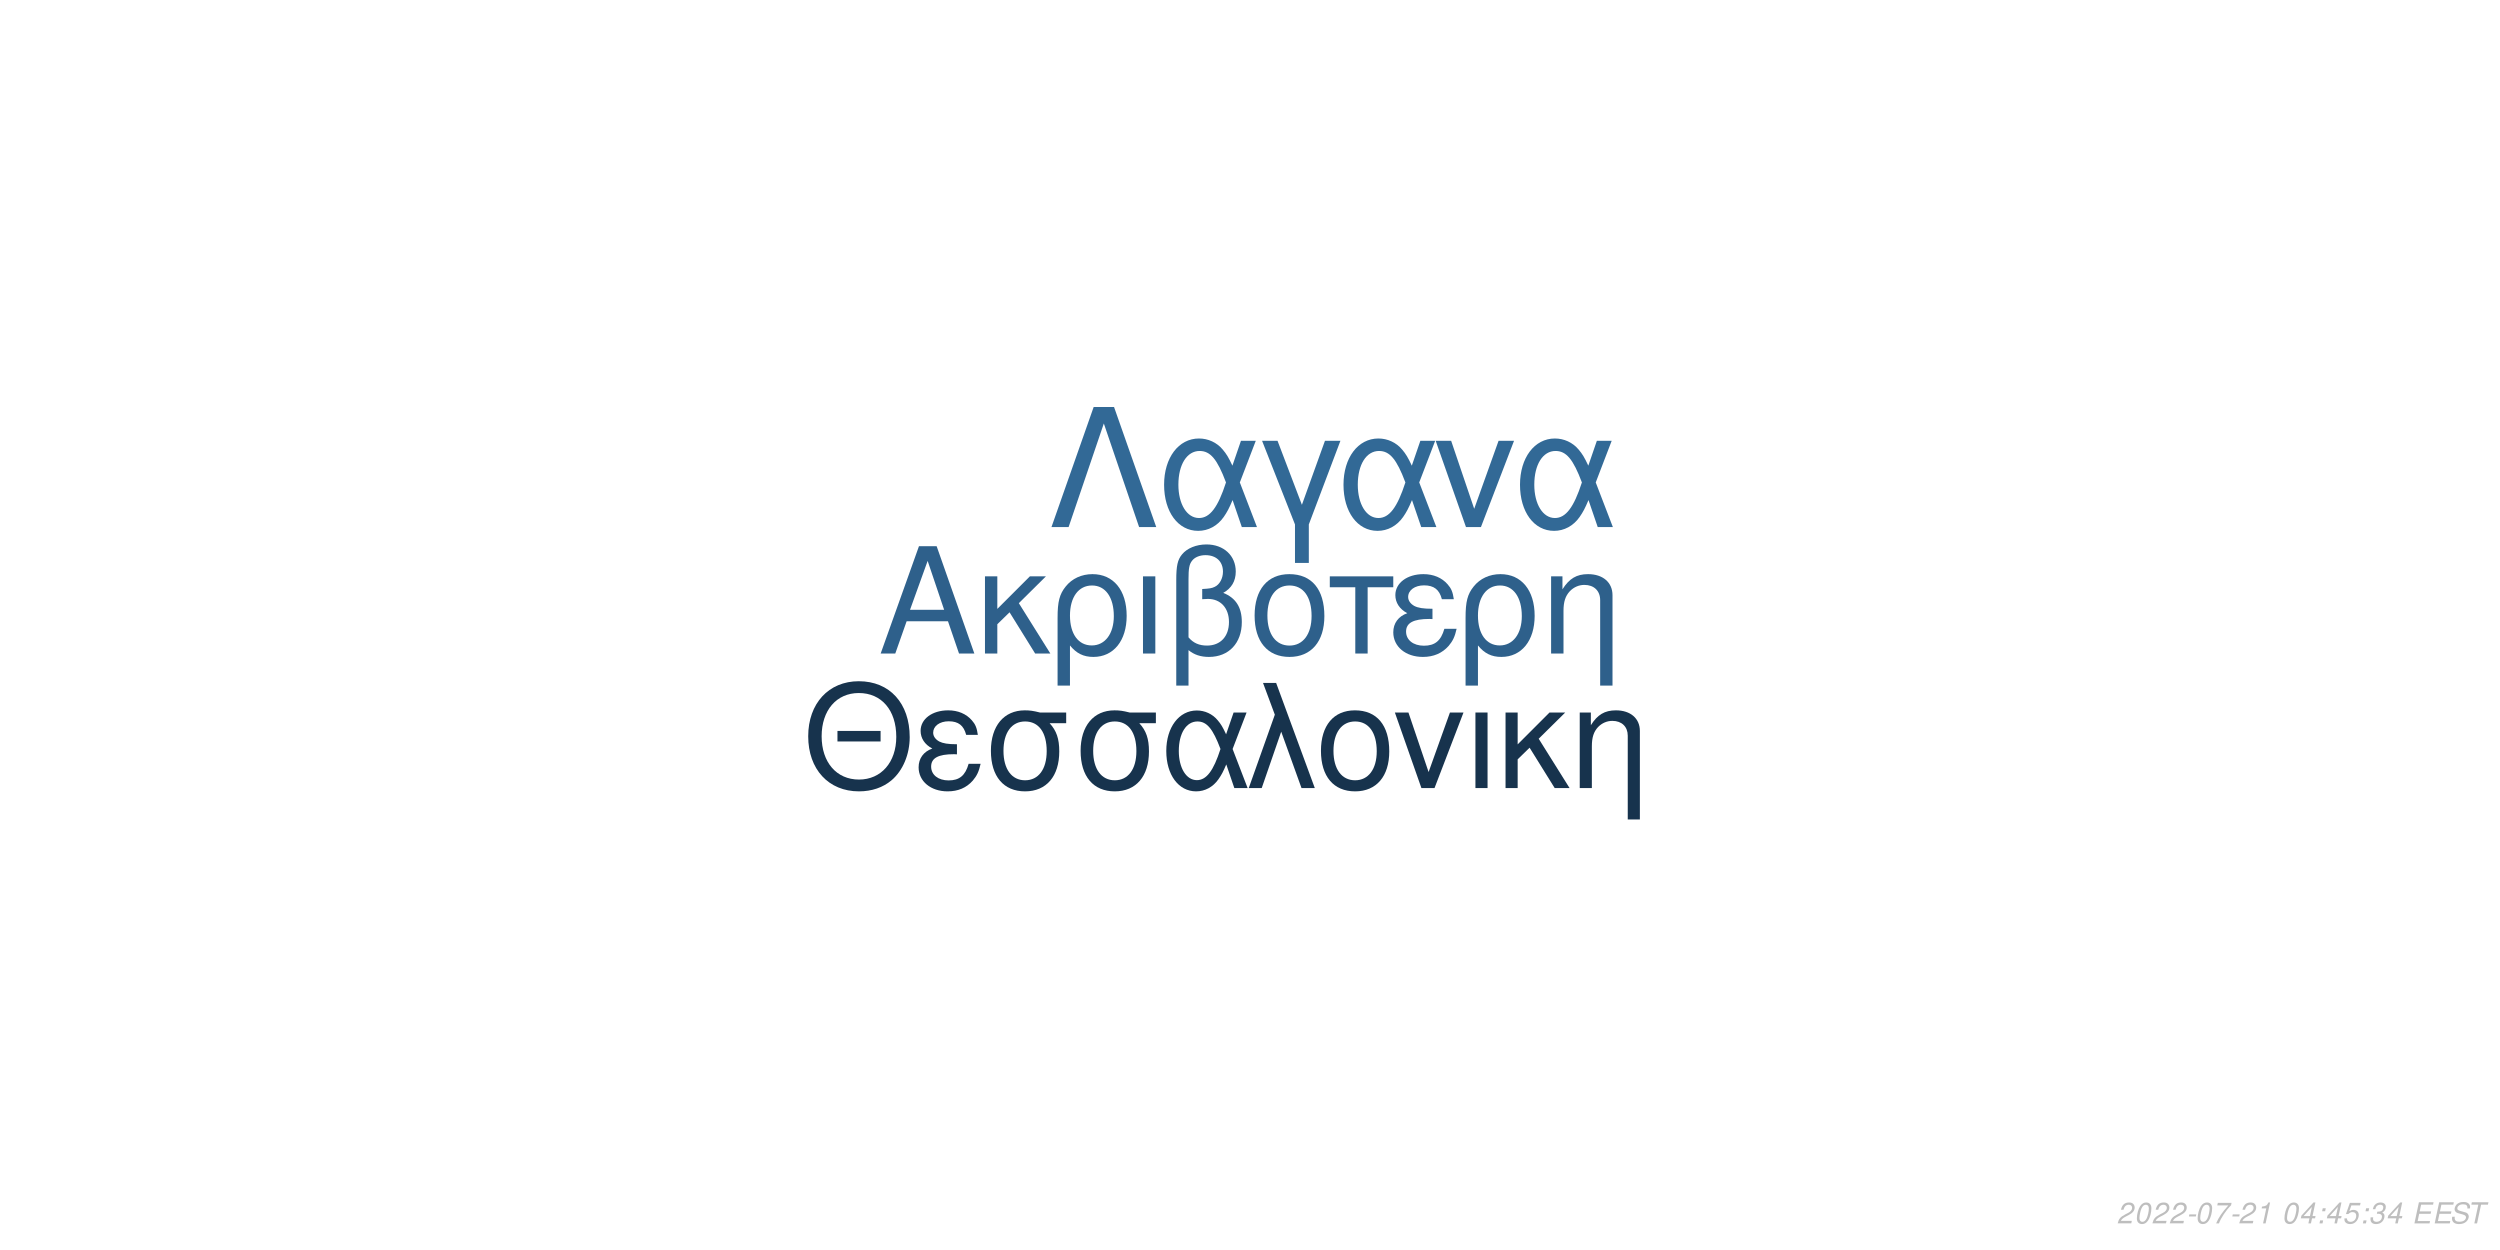
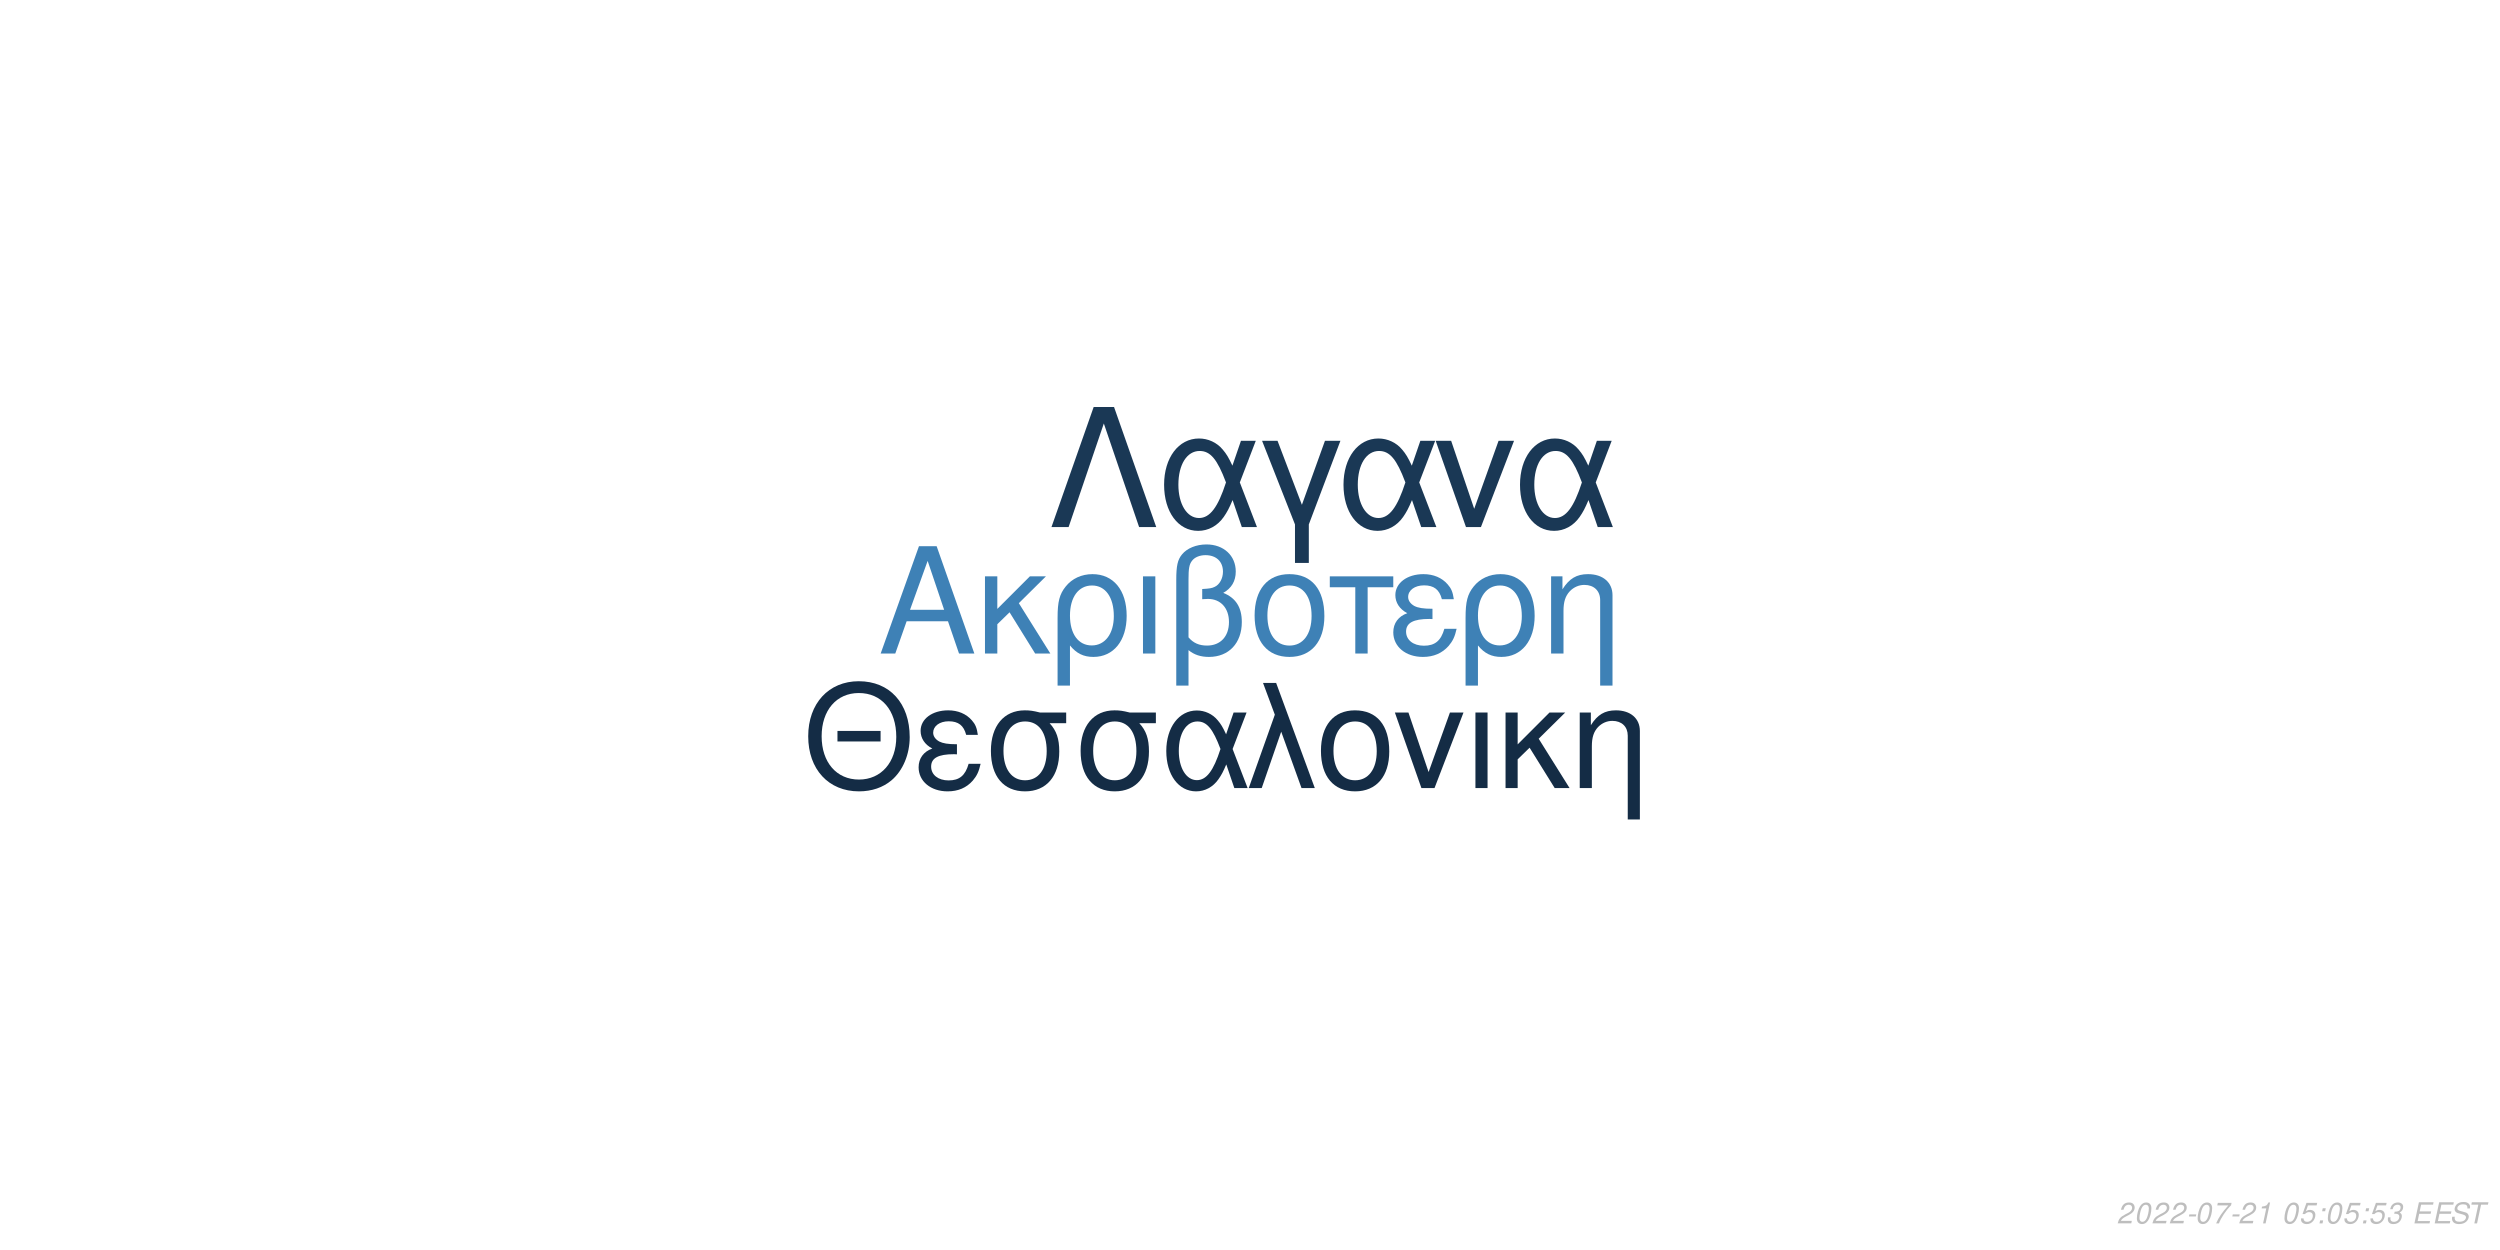
<svg xmlns="http://www.w3.org/2000/svg" xmlns:xlink="http://www.w3.org/1999/xlink" width="864pt" height="432pt" viewBox="0 0 864 432" version="1.1">
  <defs>
    <g>
      <symbol overflow="visible" id="glyph0-0">
        <path style="stroke:none;" d="" />
      </symbol>
      <symbol overflow="visible" id="glyph0-1">
        <path style="stroke:none;" d="M 24.125 -11.141 L 27.938 0 L 33.234 0 L 20.203 -37.094 L 14.094 -37.094 L 0.859 0 L 5.906 0 L 9.828 -11.141 Z M 22.797 -15.109 L 11 -15.109 L 17.094 -32.016 Z M 22.797 -15.109 " />
      </symbol>
      <symbol overflow="visible" id="glyph0-2">
        <path style="stroke:none;" d="M 7.172 -15.422 L 7.172 -26.672 L 2.906 -26.672 L 2.906 0 L 7.172 0 L 7.172 -10.125 L 11.406 -14.25 L 20.25 0 L 25.5 0 L 14.609 -17.406 L 23.969 -26.672 L 18.422 -26.672 Z M 7.172 -15.422 " />
      </symbol>
      <symbol overflow="visible" id="glyph0-3">
        <path style="stroke:none;" d="M 3 11.094 L 7.281 11.094 L 7.281 -2.797 C 9.516 -0.047 11.953 1.172 15.375 1.172 C 22.344 1.172 26.875 -4.422 26.875 -13.031 C 26.875 -21.891 22.297 -27.438 15.062 -27.438 C 11.297 -27.438 7.984 -25.906 5.797 -23.156 C 3.672 -20.516 3 -17.969 3 -12.359 Z M 14.906 -23.516 C 19.547 -23.516 22.438 -19.438 22.438 -12.922 C 22.438 -6.812 19.391 -2.797 14.812 -2.797 C 10.172 -2.797 7.281 -6.766 7.281 -13.125 C 7.281 -19.484 10.234 -23.516 14.906 -23.516 Z M 14.906 -23.516 " />
      </symbol>
      <symbol overflow="visible" id="glyph0-4">
        <path style="stroke:none;" d="M 3.516 0 L 7.781 0 L 7.781 -26.672 L 3.516 -26.672 Z M 3.516 0 " />
      </symbol>
      <symbol overflow="visible" id="glyph0-5">
        <path style="stroke:none;" d="M 4.016 11.094 L 8.25 11.094 L 8.25 -1.172 C 10.172 0.406 12.422 1.172 15.312 1.172 C 22.188 1.172 26.672 -3.609 26.672 -10.891 C 26.672 -15.984 24.578 -19.234 20.25 -20.969 C 23.109 -22.547 24.578 -25.031 24.578 -28.344 C 24.578 -33.844 20.406 -37.703 14.453 -37.703 C 10.938 -37.703 7.734 -36.391 6 -34.25 C 4.484 -32.422 4.016 -30.328 4.016 -25.391 Z M 8.25 -25.656 C 8.25 -29.359 8.5 -30.844 9.469 -32.062 C 10.375 -33.281 12.156 -34 14.094 -34 C 17.812 -34 20.156 -31.812 20.156 -28.297 C 20.156 -25.953 18.984 -23.812 17.297 -23.047 C 16.281 -22.547 15.469 -22.438 12.984 -22.297 L 12.984 -18.781 C 13.734 -18.828 14.344 -18.875 14.969 -18.875 C 19.344 -18.875 22.234 -15.719 22.234 -10.891 C 22.234 -5.906 19.281 -2.75 14.656 -2.75 C 11.953 -2.75 9.922 -3.609 8.25 -5.594 Z M 8.25 -25.656 " />
      </symbol>
      <symbol overflow="visible" id="glyph0-6">
        <path style="stroke:none;" d="M 14.094 -27.438 C 6.562 -27.438 2.094 -22.094 2.094 -13.125 C 2.094 -4.125 6.562 1.172 14.141 1.172 C 21.672 1.172 26.203 -4.172 26.203 -12.922 C 26.203 -22.188 21.828 -27.438 14.094 -27.438 Z M 14.141 -23.516 C 18.938 -23.516 21.781 -19.594 21.781 -12.984 C 21.781 -6.672 18.828 -2.75 14.141 -2.75 C 9.422 -2.75 6.516 -6.672 6.516 -13.125 C 6.516 -19.594 9.422 -23.516 14.141 -23.516 Z M 14.141 -23.516 " />
      </symbol>
      <symbol overflow="visible" id="glyph0-7">
        <path style="stroke:none;" d="M 7.891 0 L 12.156 0 L 12.156 -22.906 L 21.016 -22.906 L 21.016 -26.672 L -0.922 -26.672 L -0.922 -22.906 L 7.891 -22.906 Z M 7.891 0 " />
      </symbol>
      <symbol overflow="visible" id="glyph0-8">
        <path style="stroke:none;" d="M 14.562 -15.469 C 11.344 -15.469 9.562 -15.781 8.297 -16.438 C 6.922 -17.203 6.156 -18.328 6.156 -19.547 C 6.156 -21.891 8.453 -23.562 11.656 -23.562 C 15.062 -23.562 16.953 -22.094 17.812 -18.781 L 21.938 -18.781 C 21.578 -21.266 21.062 -22.5 19.797 -23.922 C 17.812 -26.203 14.906 -27.438 11.453 -27.438 C 5.797 -27.438 1.734 -24.375 1.734 -20.203 C 1.734 -17.609 3.156 -15.375 5.859 -13.938 C 2.797 -12.875 1.016 -10.484 1.016 -7.328 C 1.016 -2.391 5.297 1.172 11.25 1.172 C 14.969 1.172 17.906 -0.109 20.156 -2.641 C 21.578 -4.328 22.297 -5.797 22.906 -8.547 L 18.672 -8.547 C 17.5 -4.422 15.422 -2.703 11.609 -2.703 C 7.938 -2.703 5.438 -4.688 5.438 -7.578 C 5.438 -10.578 7.938 -11.953 13.484 -11.953 C 13.641 -11.953 14.094 -11.953 14.562 -11.906 Z M 14.562 -15.469 " />
      </symbol>
      <symbol overflow="visible" id="glyph0-9">
        <path style="stroke:none;" d="M 3.562 -26.672 L 3.562 0 L 7.844 0 L 7.844 -14.703 C 7.844 -17.906 8.5 -19.891 10.031 -21.531 C 11.406 -22.953 13.188 -23.719 15.062 -23.719 C 18.375 -23.719 20.516 -21.672 20.516 -18.469 L 20.516 11.094 L 24.781 11.094 L 24.781 -20.156 C 24.781 -24.578 21.469 -27.438 16.328 -27.438 C 12.359 -27.438 9.828 -25.906 7.484 -22.188 L 7.484 -26.672 Z M 3.562 -26.672 " />
      </symbol>
      <symbol overflow="visible" id="glyph1-0">
        <path style="stroke:none;" d="" />
      </symbol>
      <symbol overflow="visible" id="glyph1-1">
        <path style="stroke:none;" d="M 26.859 -19.734 L 11.953 -19.734 L 11.953 -16.094 L 26.859 -16.094 Z M 19.328 -36.922 C 8.922 -36.922 1.844 -29.25 1.844 -17.891 C 1.844 -6.484 8.875 1.141 19.391 1.141 C 23.812 1.141 27.703 -0.203 30.641 -2.688 C 34.578 -6.031 36.922 -11.656 36.922 -17.594 C 36.922 -29.297 30 -36.922 19.328 -36.922 Z M 19.328 -32.844 C 27.203 -32.844 32.281 -26.906 32.281 -17.688 C 32.281 -8.922 27.062 -2.938 19.391 -2.938 C 11.609 -2.938 6.484 -8.922 6.484 -17.891 C 6.484 -26.859 11.609 -32.844 19.328 -32.844 Z M 19.328 -32.844 " />
      </symbol>
      <symbol overflow="visible" id="glyph1-2">
        <path style="stroke:none;" d="M 14.25 -15.141 C 11.109 -15.141 9.375 -15.453 8.125 -16.094 C 6.781 -16.844 6.031 -17.938 6.031 -19.141 C 6.031 -21.422 8.266 -23.078 11.406 -23.078 C 14.75 -23.078 16.594 -21.625 17.438 -18.391 L 21.469 -18.391 C 21.125 -20.828 20.625 -22.031 19.391 -23.422 C 17.438 -25.656 14.594 -26.859 11.219 -26.859 C 5.688 -26.859 1.688 -23.875 1.688 -19.781 C 1.688 -17.234 3.094 -15.047 5.734 -13.656 C 2.734 -12.609 1 -10.266 1 -7.172 C 1 -2.344 5.188 1.141 11.016 1.141 C 14.656 1.141 17.547 -0.094 19.734 -2.594 C 21.125 -4.234 21.828 -5.688 22.422 -8.375 L 18.281 -8.375 C 17.141 -4.328 15.094 -2.641 11.359 -2.641 C 7.766 -2.641 5.328 -4.578 5.328 -7.422 C 5.328 -10.359 7.766 -11.703 13.203 -11.703 C 13.359 -11.703 13.797 -11.703 14.25 -11.656 Z M 14.25 -15.141 " />
      </symbol>
      <symbol overflow="visible" id="glyph1-3">
        <path style="stroke:none;" d="M 29 -26.109 L 19.938 -26.109 C 17.594 -26.703 16.438 -26.859 14.703 -26.859 C 7.469 -26.859 2.984 -21.469 2.984 -12.859 C 2.984 -4.031 7.375 1.141 14.797 1.141 C 22.172 1.141 26.609 -4.078 26.609 -12.656 C 26.609 -17.047 25.656 -19.828 23.266 -22.422 L 29 -22.422 Z M 14.797 -23.016 C 19.531 -23.016 22.266 -19.234 22.266 -12.75 C 22.266 -6.531 19.438 -2.688 14.797 -2.688 C 10.172 -2.688 7.328 -6.531 7.328 -12.859 C 7.328 -19.188 10.172 -23.016 14.797 -23.016 Z M 14.797 -23.016 " />
      </symbol>
      <symbol overflow="visible" id="glyph1-4">
        <path style="stroke:none;" d="M 29.344 -26.109 L 24.859 -26.109 L 22.266 -18.578 C 21.125 -21.031 20.484 -22.125 19.328 -23.469 C 17.547 -25.609 14.906 -26.812 12.156 -26.812 C 5.984 -26.812 1.594 -20.984 1.594 -12.812 C 1.594 -4.578 5.828 1.141 11.906 1.141 C 14.953 1.141 17.734 -0.344 19.625 -3.047 C 20.672 -4.531 21.281 -5.688 22.328 -8.172 L 25.109 0 L 29.703 0 L 24.516 -13.5 Z M 20.328 -13.5 C 17.891 -5.922 15.453 -2.734 12.156 -2.734 C 8.516 -2.734 5.922 -6.922 5.922 -12.812 C 5.922 -18.938 8.516 -23.016 12.359 -23.016 C 15.594 -23.016 17.688 -20.531 20.328 -13.5 Z M 20.328 -13.5 " />
      </symbol>
      <symbol overflow="visible" id="glyph1-5">
        <path style="stroke:none;" d="M 1.094 0 L 5.578 0 L 12.312 -19.484 L 19.328 0 L 23.922 0 L 10.562 -36.328 L 6.031 -36.328 L 10.109 -25.359 Z M 1.094 0 " />
      </symbol>
      <symbol overflow="visible" id="glyph1-6">
        <path style="stroke:none;" d="M 13.797 -26.859 C 6.422 -26.859 2.047 -21.625 2.047 -12.859 C 2.047 -4.031 6.422 1.141 13.859 1.141 C 21.234 1.141 25.656 -4.078 25.656 -12.656 C 25.656 -21.719 21.375 -26.859 13.797 -26.859 Z M 13.859 -23.016 C 18.531 -23.016 21.328 -19.188 21.328 -12.703 C 21.328 -6.531 18.438 -2.688 13.859 -2.688 C 9.219 -2.688 6.375 -6.531 6.375 -12.859 C 6.375 -19.188 9.219 -23.016 13.859 -23.016 Z M 13.859 -23.016 " />
      </symbol>
      <symbol overflow="visible" id="glyph1-7">
        <path style="stroke:none;" d="M 14.297 0 L 24.312 -26.109 L 19.625 -26.109 L 12.25 -5.531 L 5.281 -26.109 L 0.594 -26.109 L 9.766 0 Z M 14.297 0 " />
      </symbol>
      <symbol overflow="visible" id="glyph1-8">
        <path style="stroke:none;" d="M 3.438 0 L 7.625 0 L 7.625 -26.109 L 3.438 -26.109 Z M 3.438 0 " />
      </symbol>
      <symbol overflow="visible" id="glyph1-9">
        <path style="stroke:none;" d="M 7.031 -15.094 L 7.031 -26.109 L 2.844 -26.109 L 2.844 0 L 7.031 0 L 7.031 -9.922 L 11.156 -13.953 L 19.828 0 L 24.969 0 L 14.297 -17.047 L 23.469 -26.109 L 18.031 -26.109 Z M 7.031 -15.094 " />
      </symbol>
      <symbol overflow="visible" id="glyph1-10">
        <path style="stroke:none;" d="M 3.484 -26.109 L 3.484 0 L 7.672 0 L 7.672 -14.406 C 7.672 -17.547 8.328 -19.484 9.812 -21.078 C 11.156 -22.469 12.906 -23.219 14.75 -23.219 C 17.984 -23.219 20.078 -21.234 20.078 -18.094 L 20.078 10.859 L 24.266 10.859 L 24.266 -19.734 C 24.266 -24.062 21.031 -26.859 16 -26.859 C 12.109 -26.859 9.609 -25.359 7.328 -21.719 L 7.328 -26.109 Z M 3.484 -26.109 " />
      </symbol>
      <symbol overflow="visible" id="glyph2-0">
        <path style="stroke:none;" d="" />
      </symbol>
      <symbol overflow="visible" id="glyph2-1">
        <path style="stroke:none;" d="M 22.531 -41.484 L 15.484 -41.484 L 0.906 0 L 6.828 0 L 19 -35.797 L 31.188 0 L 37.109 0 Z M 22.531 -41.484 " />
      </symbol>
      <symbol overflow="visible" id="glyph2-2">
        <path style="stroke:none;" d="M 33.516 -29.812 L 28.391 -29.812 L 25.438 -21.219 C 24.125 -24.016 23.391 -25.266 22.078 -26.797 C 20.031 -29.25 17.016 -30.609 13.891 -30.609 C 6.828 -30.609 1.828 -23.953 1.828 -14.625 C 1.828 -5.234 6.656 1.312 13.594 1.312 C 17.078 1.312 20.266 -0.391 22.422 -3.469 C 23.609 -5.172 24.297 -6.484 25.5 -9.328 L 28.688 0 L 33.922 0 L 28 -15.422 Z M 23.219 -15.422 C 20.422 -6.766 17.641 -3.125 13.891 -3.125 C 9.734 -3.125 6.766 -7.906 6.766 -14.625 C 6.766 -21.625 9.734 -26.297 14.109 -26.297 C 17.812 -26.297 20.203 -23.453 23.219 -15.422 Z M 23.219 -15.422 " />
      </symbol>
      <symbol overflow="visible" id="glyph2-3">
        <path style="stroke:none;" d="M 12.062 12.406 L 16.844 12.406 L 16.844 -0.906 L 27.766 -29.812 L 22.422 -29.812 L 14.453 -7.688 L 6.031 -29.812 L 0.688 -29.812 L 12.062 -0.906 Z M 12.062 12.406 " />
      </symbol>
      <symbol overflow="visible" id="glyph2-4">
        <path style="stroke:none;" d="M 16.328 0 L 27.766 -29.812 L 22.422 -29.812 L 14 -6.312 L 6.031 -29.812 L 0.688 -29.812 L 11.156 0 Z M 16.328 0 " />
      </symbol>
      <symbol overflow="visible" id="glyph3-0">
        <path style="stroke:none;" d="" />
      </symbol>
      <symbol overflow="visible" id="glyph3-1">
        <path style="stroke:none;" d="M 5.234 -0.875 L 1.469 -0.875 C 1.641 -1.375 2.203 -1.891 3.109 -2.344 L 4.234 -2.938 C 5.562 -3.625 6.219 -4.469 6.219 -5.484 C 6.219 -5.938 6.062 -6.359 5.797 -6.656 C 5.469 -7.047 4.984 -7.234 4.312 -7.234 C 2.766 -7.234 1.891 -6.453 1.484 -4.734 L 2.375 -4.734 C 2.484 -5.188 2.609 -5.484 2.797 -5.75 C 3.094 -6.203 3.609 -6.453 4.188 -6.453 C 4.891 -6.453 5.344 -6.031 5.344 -5.375 C 5.344 -4.703 4.859 -4.094 4.016 -3.656 L 2.984 -3.125 C 1.234 -2.188 0.797 -1.656 0.344 -0.016 L 5.047 -0.016 Z M 5.234 -0.875 " />
      </symbol>
      <symbol overflow="visible" id="glyph3-2">
        <path style="stroke:none;" d="M 4.203 -7.234 C 3.375 -7.234 2.688 -6.812 2.125 -5.984 C 1.484 -5.047 0.984 -3.188 0.984 -1.734 C 0.984 -1.109 1.172 -0.562 1.484 -0.266 C 1.797 0.047 2.281 0.234 2.766 0.234 C 3.625 0.234 4.281 -0.156 4.859 -1.016 C 5.516 -1.953 6 -3.797 6 -5.266 C 6 -6.5 5.328 -7.234 4.203 -7.234 Z M 4.094 -6.453 C 4.734 -6.453 5.125 -5.984 5.125 -5.156 C 5.125 -4.203 4.781 -2.625 4.406 -1.812 C 3.984 -0.938 3.516 -0.547 2.875 -0.547 C 2.25 -0.547 1.875 -1.031 1.875 -1.828 C 1.875 -2.797 2.203 -4.344 2.594 -5.203 C 2.984 -6.047 3.453 -6.453 4.094 -6.453 Z M 4.094 -6.453 " />
      </symbol>
      <symbol overflow="visible" id="glyph3-3">
        <path style="stroke:none;" d="M 3.516 -3.125 L 1.125 -3.125 L 0.969 -2.406 L 3.359 -2.406 Z M 3.516 -3.125 " />
      </symbol>
      <symbol overflow="visible" id="glyph3-4">
        <path style="stroke:none;" d="M 6.703 -7.094 L 1.953 -7.094 L 1.766 -6.219 L 5.594 -6.219 C 3.344 -3.688 2.266 -2.109 1.375 0 L 2.344 0 C 3.031 -1.906 4.828 -4.594 6.547 -6.281 Z M 6.703 -7.094 " />
      </symbol>
      <symbol overflow="visible" id="glyph3-5">
        <path style="stroke:none;" d="M 3.703 -5.188 L 2.594 0 L 3.469 0 L 5.016 -7.234 L 4.438 -7.234 C 3.906 -6.156 3.688 -6.016 2.234 -5.812 L 2.109 -5.188 Z M 3.703 -5.188 " />
      </symbol>
      <symbol overflow="visible" id="glyph3-6">
        <path style="stroke:none;" d="" />
      </symbol>
      <symbol overflow="visible" id="glyph3-7">
-         <path style="stroke:none;" d="M 3.625 -1.75 L 3.266 0 L 4.141 0 L 4.516 -1.75 L 5.562 -1.75 L 5.734 -2.531 L 4.688 -2.531 L 5.688 -7.234 L 5.016 -7.234 L 0.844 -2.672 L 0.641 -1.75 Z M 3.797 -2.531 L 1.594 -2.531 L 4.469 -5.703 Z M 3.797 -2.531 " />
+         <path style="stroke:none;" d="M 6.297 -7.094 L 2.594 -7.094 L 1.234 -3.234 L 2.047 -3.234 C 2.656 -3.766 2.938 -3.906 3.531 -3.906 C 4.328 -3.906 4.797 -3.453 4.797 -2.688 C 4.797 -1.438 3.969 -0.547 2.828 -0.547 C 2.031 -0.547 1.609 -0.938 1.578 -1.734 L 0.703 -1.734 L 0.703 -1.516 C 0.703 -0.938 0.844 -0.547 1.188 -0.266 C 1.562 0.062 2.078 0.234 2.703 0.234 C 3.656 0.234 4.391 -0.156 4.984 -0.922 C 5.422 -1.5 5.672 -2.234 5.672 -2.953 C 5.672 -4 4.938 -4.672 3.812 -4.672 C 3.328 -4.672 2.906 -4.547 2.406 -4.234 L 3.109 -6.219 L 6.109 -6.219 Z M 6.297 -7.094 " />
      </symbol>
      <symbol overflow="visible" id="glyph3-8">
        <path style="stroke:none;" d="M 2.359 -1.031 L 1.312 -1.031 L 1.094 0 L 2.141 0 Z M 3.266 -5.234 L 2.219 -5.234 L 2 -4.203 L 3.047 -4.203 Z M 3.266 -5.234 " />
      </symbol>
      <symbol overflow="visible" id="glyph3-9">
-         <path style="stroke:none;" d="M 6.297 -7.094 L 2.594 -7.094 L 1.234 -3.234 L 2.047 -3.234 C 2.656 -3.766 2.938 -3.906 3.531 -3.906 C 4.328 -3.906 4.797 -3.453 4.797 -2.688 C 4.797 -1.438 3.969 -0.547 2.828 -0.547 C 2.031 -0.547 1.609 -0.938 1.578 -1.734 L 0.703 -1.734 L 0.703 -1.516 C 0.703 -0.938 0.844 -0.547 1.188 -0.266 C 1.562 0.062 2.078 0.234 2.703 0.234 C 3.656 0.234 4.391 -0.156 4.984 -0.922 C 5.422 -1.5 5.672 -2.234 5.672 -2.953 C 5.672 -4 4.938 -4.672 3.812 -4.672 C 3.328 -4.672 2.906 -4.547 2.406 -4.234 L 3.109 -6.219 L 6.109 -6.219 Z M 6.297 -7.094 " />
+         <path style="stroke:none;" d="M 2.922 -3.312 C 3.125 -3.344 3.234 -3.344 3.375 -3.344 C 4.203 -3.344 4.688 -3 4.688 -2.406 C 4.688 -1.312 3.906 -0.547 2.781 -0.547 C 2.047 -0.547 1.594 -0.938 1.594 -1.562 C 1.594 -1.719 1.609 -1.844 1.656 -2.094 L 0.766 -2.094 C 0.734 -1.797 0.719 -1.641 0.719 -1.469 C 0.719 -0.375 1.406 0.234 2.641 0.234 C 3.547 0.234 4.297 -0.078 4.812 -0.656 C 5.266 -1.156 5.562 -1.875 5.562 -2.547 C 5.562 -3.125 5.344 -3.453 4.797 -3.734 C 5.641 -4.234 6.016 -4.844 6.016 -5.734 C 6.016 -6.656 5.312 -7.234 4.203 -7.234 C 3.375 -7.234 2.672 -6.938 2.188 -6.375 C 1.891 -6.031 1.703 -5.641 1.516 -4.906 L 2.391 -4.906 C 2.5 -5.359 2.594 -5.594 2.734 -5.812 C 3.047 -6.234 3.516 -6.453 4.078 -6.453 C 4.734 -6.453 5.141 -6.125 5.141 -5.578 C 5.141 -5.188 5.016 -4.797 4.797 -4.547 C 4.516 -4.234 4 -4.062 3.266 -4.062 L 3.078 -4.062 Z M 2.922 -3.312 " />
      </symbol>
      <symbol overflow="visible" id="glyph3-10">
-         <path style="stroke:none;" d="M 2.922 -3.312 C 3.125 -3.344 3.234 -3.344 3.375 -3.344 C 4.203 -3.344 4.688 -3 4.688 -2.406 C 4.688 -1.312 3.906 -0.547 2.781 -0.547 C 2.047 -0.547 1.594 -0.938 1.594 -1.562 C 1.594 -1.719 1.609 -1.844 1.656 -2.094 L 0.766 -2.094 C 0.734 -1.797 0.719 -1.641 0.719 -1.469 C 0.719 -0.375 1.406 0.234 2.641 0.234 C 3.547 0.234 4.297 -0.078 4.812 -0.656 C 5.266 -1.156 5.562 -1.875 5.562 -2.547 C 5.562 -3.125 5.344 -3.453 4.797 -3.734 C 5.641 -4.234 6.016 -4.844 6.016 -5.734 C 6.016 -6.656 5.312 -7.234 4.203 -7.234 C 3.375 -7.234 2.672 -6.938 2.188 -6.375 C 1.891 -6.031 1.703 -5.641 1.516 -4.906 L 2.391 -4.906 C 2.5 -5.359 2.594 -5.594 2.734 -5.812 C 3.047 -6.234 3.516 -6.453 4.078 -6.453 C 4.734 -6.453 5.141 -6.125 5.141 -5.578 C 5.141 -5.188 5.016 -4.797 4.797 -4.547 C 4.516 -4.234 4 -4.062 3.266 -4.062 L 3.078 -4.062 Z M 2.922 -3.312 " />
+         <path style="stroke:none;" d="M 2.547 -3.312 L 6.5 -3.312 L 6.688 -4.141 L 2.719 -4.141 L 3.219 -6.469 L 7.344 -6.469 L 7.516 -7.297 L 2.453 -7.297 L 0.906 0 L 6.125 0 L 6.297 -0.812 L 2.016 -0.812 Z M 2.547 -3.312 " />
      </symbol>
      <symbol overflow="visible" id="glyph3-11">
-         <path style="stroke:none;" d="M 2.547 -3.312 L 6.5 -3.312 L 6.688 -4.141 L 2.719 -4.141 L 3.219 -6.469 L 7.344 -6.469 L 7.516 -7.297 L 2.453 -7.297 L 0.906 0 L 6.125 0 L 6.297 -0.812 L 2.016 -0.812 Z M 2.547 -3.312 " />
+         <path style="stroke:none;" d="M 7.062 -5.156 C 7.125 -5.438 7.141 -5.562 7.141 -5.703 C 7.141 -6.156 6.938 -6.594 6.594 -6.891 C 6.188 -7.25 5.656 -7.406 4.875 -7.406 C 3.844 -7.406 3.047 -7.125 2.5 -6.562 C 2.094 -6.141 1.781 -5.438 1.781 -4.922 C 1.781 -4.297 2.219 -3.766 2.891 -3.562 L 4.594 -3.094 C 5.406 -2.859 5.734 -2.578 5.734 -2.094 C 5.734 -1.781 5.547 -1.406 5.266 -1.141 C 4.844 -0.766 4.266 -0.578 3.453 -0.578 C 2.328 -0.578 1.812 -0.984 1.812 -1.906 C 1.812 -2.047 1.812 -2.125 1.844 -2.312 L 0.984 -2.312 C 0.906 -2.062 0.891 -1.906 0.891 -1.688 C 0.891 -0.484 1.797 0.234 3.297 0.234 C 4.359 0.234 5.234 -0.062 5.812 -0.609 C 6.344 -1.078 6.688 -1.797 6.688 -2.375 C 6.688 -2.641 6.609 -2.906 6.453 -3.156 C 6.234 -3.5 5.938 -3.703 5.469 -3.828 L 3.75 -4.312 C 2.984 -4.547 2.734 -4.734 2.734 -5.188 C 2.734 -5.547 2.875 -5.844 3.188 -6.109 C 3.547 -6.438 4.031 -6.594 4.703 -6.594 C 5.266 -6.594 5.688 -6.484 5.906 -6.297 C 6.094 -6.125 6.219 -5.797 6.219 -5.516 C 6.219 -5.422 6.203 -5.344 6.188 -5.156 Z M 7.062 -5.156 " />
      </symbol>
      <symbol overflow="visible" id="glyph3-12">
-         <path style="stroke:none;" d="M 7.062 -5.156 C 7.125 -5.438 7.141 -5.562 7.141 -5.703 C 7.141 -6.156 6.938 -6.594 6.594 -6.891 C 6.188 -7.25 5.656 -7.406 4.875 -7.406 C 3.844 -7.406 3.047 -7.125 2.5 -6.562 C 2.094 -6.141 1.781 -5.438 1.781 -4.922 C 1.781 -4.297 2.219 -3.766 2.891 -3.562 L 4.594 -3.094 C 5.406 -2.859 5.734 -2.578 5.734 -2.094 C 5.734 -1.781 5.547 -1.406 5.266 -1.141 C 4.844 -0.766 4.266 -0.578 3.453 -0.578 C 2.328 -0.578 1.812 -0.984 1.812 -1.906 C 1.812 -2.047 1.812 -2.125 1.844 -2.312 L 0.984 -2.312 C 0.906 -2.062 0.891 -1.906 0.891 -1.688 C 0.891 -0.484 1.797 0.234 3.297 0.234 C 4.359 0.234 5.234 -0.062 5.812 -0.609 C 6.344 -1.078 6.688 -1.797 6.688 -2.375 C 6.688 -2.641 6.609 -2.906 6.453 -3.156 C 6.234 -3.5 5.938 -3.703 5.469 -3.828 L 3.75 -4.312 C 2.984 -4.547 2.734 -4.734 2.734 -5.188 C 2.734 -5.547 2.875 -5.844 3.188 -6.109 C 3.547 -6.438 4.031 -6.594 4.703 -6.594 C 5.266 -6.594 5.688 -6.484 5.906 -6.297 C 6.094 -6.125 6.219 -5.797 6.219 -5.516 C 6.219 -5.422 6.203 -5.344 6.188 -5.156 Z M 7.062 -5.156 " />
-       </symbol>
-       <symbol overflow="visible" id="glyph3-13">
        <path style="stroke:none;" d="M 4.938 -6.469 L 7.312 -6.469 L 7.484 -7.297 L 1.75 -7.297 L 1.578 -6.469 L 3.984 -6.469 L 2.609 0 L 3.547 0 Z M 4.938 -6.469 " />
      </symbol>
    </g>
  </defs>
  <g id="surface1">
    <rect x="0" y="0" width="864" height="432" style="fill:rgb(100%,100%,100%);fill-opacity:1;stroke:none;" />
-     <g style="fill:rgb(18.039%,37.647%,54.51%);fill-opacity:1;">
+     <g style="fill:rgb(24.314%,50.588%,71.373%);fill-opacity:1;">
      <use xlink:href="#glyph0-1" x="303.5" y="225.861" />
      <use xlink:href="#glyph0-2" x="337.5" y="225.861" />
      <use xlink:href="#glyph0-3" x="362.5" y="225.861" />
      <use xlink:href="#glyph0-4" x="391.5" y="225.861" />
      <use xlink:href="#glyph0-5" x="402.5" y="225.861" />
      <use xlink:href="#glyph0-6" x="431.5" y="225.861" />
      <use xlink:href="#glyph0-7" x="460.5" y="225.861" />
      <use xlink:href="#glyph0-8" x="480.5" y="225.861" />
      <use xlink:href="#glyph0-3" x="503.5" y="225.861" />
      <use xlink:href="#glyph0-9" x="532.5" y="225.861" />
    </g>
-     <g style="fill:rgb(9.02%,20%,30.196%);fill-opacity:1;">
+     <g style="fill:rgb(7.843%,17.255%,27.059%);fill-opacity:1;">
      <use xlink:href="#glyph1-1" x="277.473" y="272.354" />
      <use xlink:href="#glyph1-2" x="316.473" y="272.354" />
      <use xlink:href="#glyph1-3" x="339.473" y="272.354" />
      <use xlink:href="#glyph1-3" x="370.473" y="272.354" />
      <use xlink:href="#glyph1-4" x="401.473" y="272.354" />
      <use xlink:href="#glyph1-5" x="430.473" y="272.354" />
      <use xlink:href="#glyph1-6" x="454.473" y="272.354" />
      <use xlink:href="#glyph1-7" x="481.473" y="272.354" />
      <use xlink:href="#glyph1-8" x="506.473" y="272.354" />
      <use xlink:href="#glyph1-9" x="517.473" y="272.354" />
      <use xlink:href="#glyph1-10" x="542.473" y="272.354" />
    </g>
-     <g style="fill:rgb(19.608%,41.176%,58.824%);fill-opacity:1;">
+     <g style="fill:rgb(10.196%,21.961%,33.333%);fill-opacity:1;">
      <use xlink:href="#glyph2-1" x="362.484" y="182.152" />
      <use xlink:href="#glyph2-2" x="400.484" y="182.152" />
      <use xlink:href="#glyph2-3" x="435.484" y="182.152" />
      <use xlink:href="#glyph2-2" x="462.484" y="182.152" />
      <use xlink:href="#glyph2-4" x="495.484" y="182.152" />
      <use xlink:href="#glyph2-2" x="523.484" y="182.152" />
    </g>
    <g style="fill:rgb(74.51%,74.51%,74.51%);fill-opacity:1;">
      <use xlink:href="#glyph3-1" x="731.52" y="422.81" />
      <use xlink:href="#glyph3-2" x="737.52" y="422.81" />
      <use xlink:href="#glyph3-1" x="743.52" y="422.81" />
      <use xlink:href="#glyph3-1" x="749.52" y="422.81" />
      <use xlink:href="#glyph3-3" x="755.52" y="422.81" />
      <use xlink:href="#glyph3-2" x="758.52" y="422.81" />
      <use xlink:href="#glyph3-4" x="764.52" y="422.81" />
      <use xlink:href="#glyph3-3" x="770.52" y="422.81" />
      <use xlink:href="#glyph3-1" x="773.52" y="422.81" />
      <use xlink:href="#glyph3-5" x="779.52" y="422.81" />
      <use xlink:href="#glyph3-6" x="785.52" y="422.81" />
      <use xlink:href="#glyph3-2" x="788.52" y="422.81" />
      <use xlink:href="#glyph3-7" x="794.52" y="422.81" />
      <use xlink:href="#glyph3-8" x="800.52" y="422.81" />
-       <use xlink:href="#glyph3-7" x="803.52" y="422.81" />
-       <use xlink:href="#glyph3-9" x="809.52" y="422.81" />
+       <use xlink:href="#glyph3-2" x="803.52" y="422.81" />
+       <use xlink:href="#glyph3-7" x="809.52" y="422.81" />
      <use xlink:href="#glyph3-8" x="815.52" y="422.81" />
-       <use xlink:href="#glyph3-10" x="818.52" y="422.81" />
-       <use xlink:href="#glyph3-7" x="824.52" y="422.81" />
+       <use xlink:href="#glyph3-7" x="818.52" y="422.81" />
+       <use xlink:href="#glyph3-9" x="824.52" y="422.81" />
      <use xlink:href="#glyph3-6" x="830.52" y="422.81" />
-       <use xlink:href="#glyph3-11" x="833.52" y="422.81" />
-       <use xlink:href="#glyph3-11" x="840.52" y="422.81" />
-       <use xlink:href="#glyph3-12" x="846.52" y="422.81" />
-       <use xlink:href="#glyph3-13" x="852.52" y="422.81" />
+       <use xlink:href="#glyph3-10" x="833.52" y="422.81" />
+       <use xlink:href="#glyph3-10" x="840.52" y="422.81" />
+       <use xlink:href="#glyph3-11" x="846.52" y="422.81" />
+       <use xlink:href="#glyph3-12" x="852.52" y="422.81" />
    </g>
  </g>
</svg>
